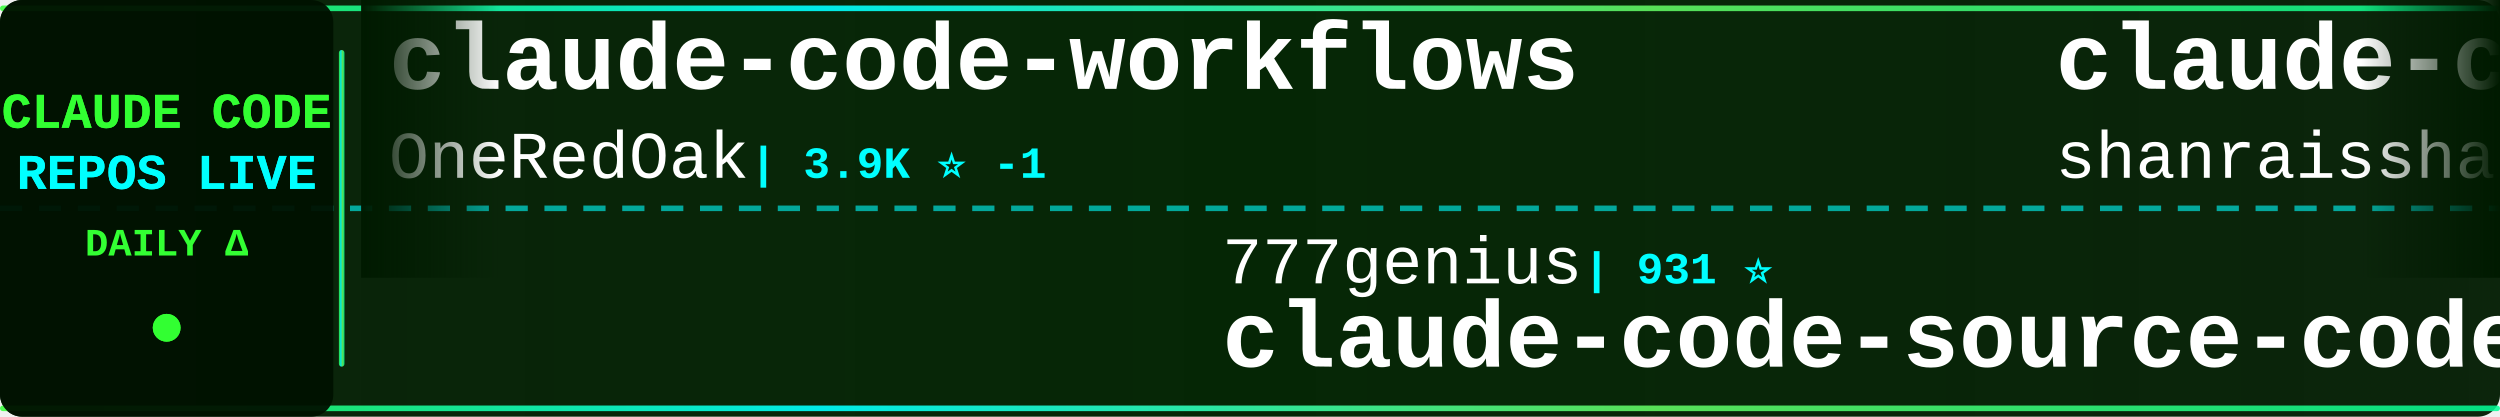
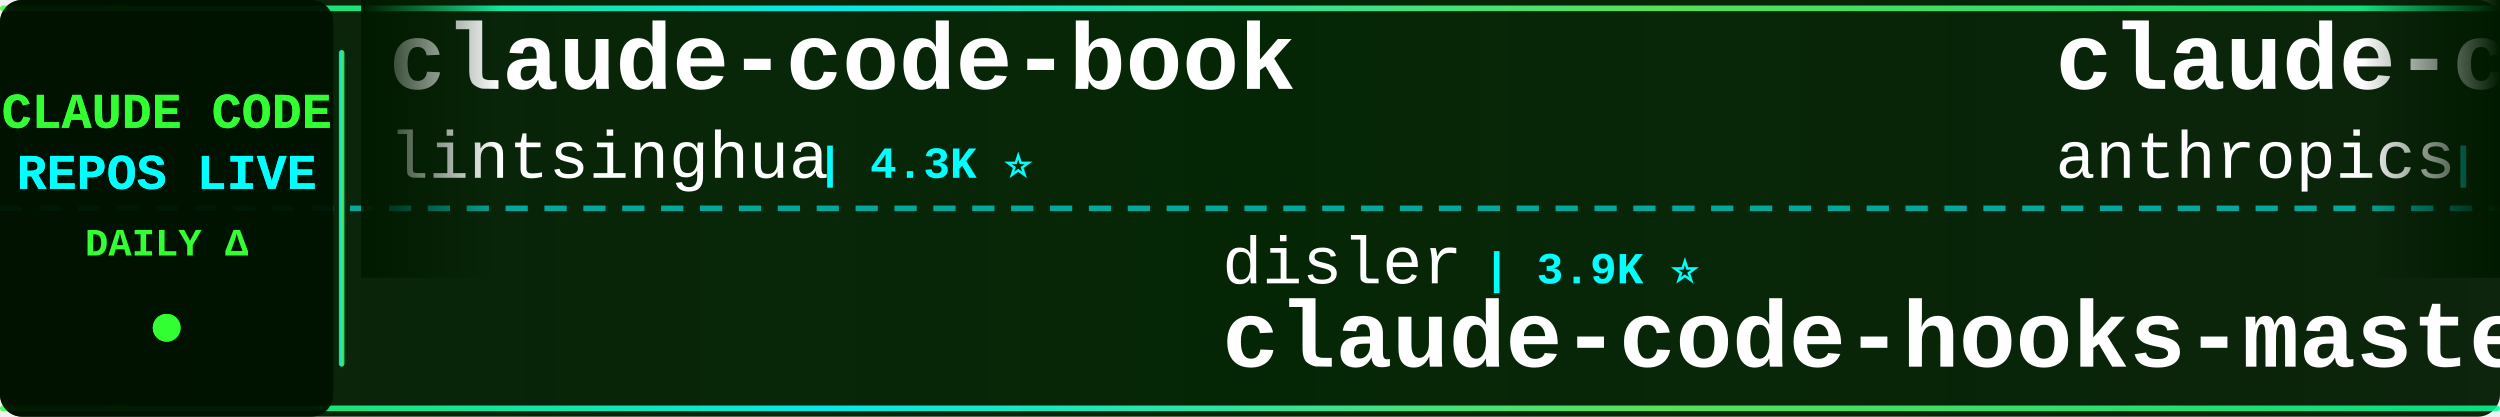
<svg xmlns="http://www.w3.org/2000/svg" width="900" height="150">
  <defs>
    <linearGradient id="tickerBg" x1="0%" y1="0%" x2="100%" y2="0%">
      <stop offset="0%" style="stop-color:#001a00;stop-opacity:0.95" />
      <stop offset="50%" style="stop-color:#002200;stop-opacity:0.98" />
      <stop offset="100%" style="stop-color:#001a00;stop-opacity:0.95" />
    </linearGradient>
    <linearGradient id="borderGrad" x1="0%" y1="0%" x2="100%" y2="0%">
      <stop offset="0%" style="stop-color:#33ff33;stop-opacity:0.85">
        <animate attributeName="stop-opacity" values="0.85;1;0.85" dur="2s" repeatCount="indefinite" />
      </stop>
      <stop offset="33%" style="stop-color:#00ffff;stop-opacity:0.9">
        <animate attributeName="stop-opacity" values="0.9;1;0.9" dur="2.2s" repeatCount="indefinite" />
      </stop>
      <stop offset="66%" style="stop-color:#66ff66;stop-opacity:0.85">
        <animate attributeName="stop-opacity" values="0.85;1;0.85" dur="1.8s" repeatCount="indefinite" />
      </stop>
      <stop offset="100%" style="stop-color:#00ff99;stop-opacity:0.85">
        <animate attributeName="stop-opacity" values="0.85;1;0.85" dur="2s" repeatCount="indefinite" />
      </stop>
    </linearGradient>
    <filter id="textGlow">
      <feGaussianBlur stdDeviation="0.1" result="coloredBlur" />
      <feMerge>
        <feMergeNode in="coloredBlur" />
        <feMergeNode in="SourceGraphic" />
      </feMerge>
    </filter>
    <filter id="metricGlow">
      <feGaussianBlur stdDeviation="0.2" result="coloredBlur" />
      <feMerge>
        <feMergeNode in="coloredBlur" />
        <feMergeNode in="SourceGraphic" />
      </feMerge>
    </filter>
    <linearGradient id="leftFade" x1="0%" y1="0%" x2="100%" y2="0%">
      <stop offset="0%" style="stop-color:#001a00;stop-opacity:1" />
      <stop offset="100%" style="stop-color:#001a00;stop-opacity:0" />
    </linearGradient>
    <linearGradient id="rightFade" x1="0%" y1="0%" x2="100%" y2="0%">
      <stop offset="0%" style="stop-color:#001a00;stop-opacity:0" />
      <stop offset="100%" style="stop-color:#001a00;stop-opacity:1" />
    </linearGradient>
  </defs>
  <rect width="900" height="150" fill="url(#tickerBg)" rx="8" />
  <rect x="0" y="2" width="900" height="2" fill="url(#borderGrad)" rx="1" />
  <rect x="0" y="146" width="900" height="2" fill="url(#borderGrad)" rx="1" />
  <line x1="0" y1="75" x2="900" y2="75" stroke="#00ffff" stroke-width="2" stroke-dasharray="8 6" opacity="0.6" />
  <rect x="0" y="0" width="120" height="150" fill="#001100" opacity="0.95" rx="8" />
  <text x="60" y="46" font-family="'Courier New', monospace" font-size="18" font-weight="bold" fill="#33ff33" text-anchor="middle" filter="url(#textGlow)">
    CLAUDE CODE
  </text>
  <text x="60" y="68" font-family="'Courier New', monospace" font-size="18" font-weight="bold" fill="#00ffff" text-anchor="middle" filter="url(#textGlow)">
    REPOS LIVE
  </text>
  <text x="60" y="92" font-family="'Courier New', monospace" font-size="14" font-weight="bold" fill="#33ff33" text-anchor="middle">
    DAILY Δ
  </text>
  <circle cx="60" cy="118" r="5" fill="#33ff33" filter="url(#metricGlow)">
    <animate attributeName="r" values="4;6;4" dur="1.5s" repeatCount="indefinite" />
    <animate attributeName="opacity" values="0.6;1;0.6" dur="1.5s" repeatCount="indefinite" />
  </circle>
  <rect x="122" y="18" width="2" height="114" fill="url(#borderGrad)" rx="1" />
  <clipPath id="tickerClip">
    <rect x="130" y="0" width="770" height="150" />
  </clipPath>
  <g clip-path="url(#tickerClip)">
    <g id="tickerItems">
      <animateTransform attributeName="transform" attributeType="XML" type="translate" from="0 0" to="-3000 0" dur="54s" repeatCount="indefinite" />
      <g transform="translate(0, 0)">
-         <text x="140" y="32" font-family="'Courier New', monospace" font-size="34" font-weight="bold" fill="#ffffff">claude-code-workflows</text>
-         <text x="140" y="64" font-family="'Courier New', monospace" font-size="24" font-weight="normal" fill="#ffffff" opacity="1.0">OneRedOak</text>
-         <text x="270" y="64" font-family="'Courier New', monospace" font-size="16" font-weight="bold" fill="#00ffff"> | 3.9K ⭐ -1</text>
+         <text x="140" y="32" font-family="'Courier New', monospace" font-size="34" font-weight="bold" fill="#ffffff">claude-code-book</text>
+         <text x="140" y="64" font-family="'Courier New', monospace" font-size="24" font-weight="normal" fill="#ffffff" opacity="1.0">lintsinghua</text>
+         <text x="294" y="64" font-family="'Courier New', monospace" font-size="16" font-weight="bold" fill="#00ffff"> | 4.3K ⭐</text>
      </g>
      <g transform="translate(300, 0)">
-         <text x="140" y="102" font-family="'Courier New', monospace" font-size="24" font-weight="normal" fill="#ffffff" opacity="1.0">777genius</text>
-         <text x="270" y="102" font-family="'Courier New', monospace" font-size="16" font-weight="bold" fill="#00ffff"> | 931 ⭐</text>
-         <text x="140" y="132" font-family="'Courier New', monospace" font-size="34" font-weight="bold" fill="#ffffff">claude-code-source-code</text>
+         <text x="140" y="102" font-family="'Courier New', monospace" font-size="24" font-weight="normal" fill="#ffffff" opacity="1.0">disler</text>
+         <text x="234" y="102" font-family="'Courier New', monospace" font-size="16" font-weight="bold" fill="#00ffff"> | 3.9K ⭐</text>
+         <text x="140" y="132" font-family="'Courier New', monospace" font-size="34" font-weight="bold" fill="#ffffff">claude-code-hooks-master...</text>
      </g>
      <g transform="translate(600, 0)">
-         <text x="140" y="32" font-family="'Courier New', monospace" font-size="34" font-weight="bold" fill="#ffffff">claude-code-best-practic...</text>
-         <text x="140" y="64" font-family="'Courier New', monospace" font-size="24" font-weight="normal" fill="#ffffff" opacity="1.0">shanraisshan</text>
-         <text x="306" y="64" font-family="'Courier New', monospace" font-size="16" font-weight="bold" fill="#00ffff"> | 66.3K ⭐ +11</text>
+         <text x="140" y="32" font-family="'Courier New', monospace" font-size="34" font-weight="bold" fill="#ffffff">claude-code-base-action</text>
+         <text x="140" y="64" font-family="'Courier New', monospace" font-size="24" font-weight="normal" fill="#ffffff" opacity="1.0">anthropics</text>
+         <text x="282" y="64" font-family="'Courier New', monospace" font-size="16" font-weight="bold" fill="#00ffff"> | 988 ⭐</text>
      </g>
      <g transform="translate(900, 0)">
-         <text x="140" y="102" font-family="'Courier New', monospace" font-size="24" font-weight="normal" fill="#ffffff" opacity="1.0">diet103</text>
-         <text x="246" y="102" font-family="'Courier New', monospace" font-size="16" font-weight="bold" fill="#00ffff"> | 10.0K ⭐</text>
-         <text x="140" y="132" font-family="'Courier New', monospace" font-size="34" font-weight="bold" fill="#ffffff">claude-code-infrastructu...</text>
+         <text x="140" y="102" font-family="'Courier New', monospace" font-size="24" font-weight="normal" fill="#ffffff" opacity="1.0">FlorianBruniaux</text>
+         <text x="342" y="102" font-family="'Courier New', monospace" font-size="16" font-weight="bold" fill="#00ffff"> | 6.0K ⭐</text>
+         <text x="140" y="132" font-family="'Courier New', monospace" font-size="34" font-weight="bold" fill="#ffffff">claude-code-ultimate-gui...</text>
      </g>
      <g transform="translate(1200, 0)">
-         <text x="140" y="32" font-family="'Courier New', monospace" font-size="34" font-weight="bold" fill="#ffffff">claude-code-my-workflow</text>
-         <text x="140" y="64" font-family="'Courier New', monospace" font-size="24" font-weight="normal" fill="#ffffff" opacity="1.0">pedrohcgs</text>
-         <text x="270" y="64" font-family="'Courier New', monospace" font-size="16" font-weight="bold" fill="#00ffff"> | 1.6K ⭐</text>
+         <text x="140" y="32" font-family="'Courier New', monospace" font-size="34" font-weight="bold" fill="#ffffff">claude-code-telegram</text>
+         <text x="140" y="64" font-family="'Courier New', monospace" font-size="24" font-weight="normal" fill="#ffffff" opacity="1.0">overwirehq</text>
+         <text x="282" y="64" font-family="'Courier New', monospace" font-size="16" font-weight="bold" fill="#00ffff"> | 2.8K ⭐ +1</text>
      </g>
      <g transform="translate(1500, 0)">
-         <text x="140" y="102" font-family="'Courier New', monospace" font-size="24" font-weight="normal" fill="#ffffff" opacity="1.0">krusemediallc</text>
-         <text x="318" y="102" font-family="'Courier New', monospace" font-size="16" font-weight="bold" fill="#00ffff"> | 1.5K ⭐</text>
-         <text x="140" y="132" font-family="'Courier New', monospace" font-size="34" font-weight="bold" fill="#ffffff">arcads-claude-code</text>
+         <text x="140" y="102" font-family="'Courier New', monospace" font-size="24" font-weight="normal" fill="#ffffff" opacity="1.0">pedrohcgs</text>
+         <text x="270" y="102" font-family="'Courier New', monospace" font-size="16" font-weight="bold" fill="#00ffff"> | 1.6K ⭐</text>
+         <text x="140" y="132" font-family="'Courier New', monospace" font-size="34" font-weight="bold" fill="#ffffff">claude-code-my-workflow</text>
      </g>
      <g transform="translate(1800, 0)">
-         <text x="140" y="32" font-family="'Courier New', monospace" font-size="34" font-weight="bold" fill="#ffffff">Claude-Code</text>
-         <text x="140" y="64" font-family="'Courier New', monospace" font-size="24" font-weight="normal" fill="#ffffff" opacity="1.0">OrcaWhisper</text>
-         <text x="294" y="64" font-family="'Courier New', monospace" font-size="16" font-weight="bold" fill="#00ffff"> | 101 ⭐ +1</text>
+         <text x="140" y="32" font-family="'Courier New', monospace" font-size="34" font-weight="bold" fill="#ffffff">claude-code-showcase</text>
+         <text x="140" y="64" font-family="'Courier New', monospace" font-size="24" font-weight="normal" fill="#ffffff" opacity="1.0">ChrisWiles</text>
+         <text x="282" y="64" font-family="'Courier New', monospace" font-size="16" font-weight="bold" fill="#00ffff"> | 6.1K ⭐</text>
      </g>
      <g transform="translate(2100, 0)">
-         <text x="140" y="102" font-family="'Courier New', monospace" font-size="24" font-weight="normal" fill="#ffffff" opacity="1.0">pengchengneo</text>
-         <text x="306" y="102" font-family="'Courier New', monospace" font-size="16" font-weight="bold" fill="#00ffff"> | 1.8K ⭐</text>
-         <text x="140" y="132" font-family="'Courier New', monospace" font-size="34" font-weight="bold" fill="#ffffff">Claude-Code</text>
+         <text x="140" y="102" font-family="'Courier New', monospace" font-size="24" font-weight="normal" fill="#ffffff" opacity="1.0">Pimzino</text>
+         <text x="246" y="102" font-family="'Courier New', monospace" font-size="16" font-weight="bold" fill="#00ffff"> | 3.9K ⭐ +2</text>
+         <text x="140" y="132" font-family="'Courier New', monospace" font-size="34" font-weight="bold" fill="#ffffff">claude-code-spec-workflo...</text>
      </g>
      <g transform="translate(2400, 0)">
-         <text x="140" y="32" font-family="'Courier New', monospace" font-size="34" font-weight="bold" fill="#ffffff">claude-code-security-rev...</text>
-         <text x="140" y="64" font-family="'Courier New', monospace" font-size="24" font-weight="normal" fill="#ffffff" opacity="1.0">anthropics</text>
-         <text x="282" y="64" font-family="'Courier New', monospace" font-size="16" font-weight="bold" fill="#00ffff"> | 6.3K ⭐ +1</text>
+         <text x="140" y="32" font-family="'Courier New', monospace" font-size="34" font-weight="bold" fill="#ffffff">awesome-claude-code-plug...</text>
+         <text x="140" y="64" font-family="'Courier New', monospace" font-size="24" font-weight="normal" fill="#ffffff" opacity="1.0">ccplugins</text>
+         <text x="270" y="64" font-family="'Courier New', monospace" font-size="16" font-weight="bold" fill="#00ffff"> | 952 ⭐</text>
      </g>
      <g transform="translate(2700, 0)">
-         <text x="140" y="102" font-family="'Courier New', monospace" font-size="24" font-weight="normal" fill="#ffffff" opacity="1.0">jqueryscript</text>
-         <text x="306" y="102" font-family="'Courier New', monospace" font-size="16" font-weight="bold" fill="#00ffff"> | 518 ⭐</text>
-         <text x="140" y="132" font-family="'Courier New', monospace" font-size="34" font-weight="bold" fill="#ffffff">awesome-claude-code</text>
+         <text x="140" y="102" font-family="'Courier New', monospace" font-size="24" font-weight="normal" fill="#ffffff" opacity="1.0">rohitg00</text>
+         <text x="258" y="102" font-family="'Courier New', monospace" font-size="16" font-weight="bold" fill="#00ffff"> | 2.6K ⭐ +2</text>
+         <text x="140" y="132" font-family="'Courier New', monospace" font-size="34" font-weight="bold" fill="#ffffff">awesome-claude-code-tool...</text>
      </g>
      <g transform="translate(3000, 0)">
-         <text x="140" y="32" font-family="'Courier New', monospace" font-size="34" font-weight="bold" fill="#ffffff">claude-code-workflows</text>
-         <text x="140" y="64" font-family="'Courier New', monospace" font-size="24" font-weight="normal" fill="#ffffff" opacity="1.0">OneRedOak</text>
-         <text x="270" y="64" font-family="'Courier New', monospace" font-size="16" font-weight="bold" fill="#00ffff"> | 3.9K ⭐ -1</text>
+         <text x="140" y="32" font-family="'Courier New', monospace" font-size="34" font-weight="bold" fill="#ffffff">claude-code-book</text>
+         <text x="140" y="64" font-family="'Courier New', monospace" font-size="24" font-weight="normal" fill="#ffffff" opacity="1.0">lintsinghua</text>
+         <text x="294" y="64" font-family="'Courier New', monospace" font-size="16" font-weight="bold" fill="#00ffff"> | 4.3K ⭐</text>
      </g>
      <g transform="translate(3300, 0)">
-         <text x="140" y="102" font-family="'Courier New', monospace" font-size="24" font-weight="normal" fill="#ffffff" opacity="1.0">777genius</text>
-         <text x="270" y="102" font-family="'Courier New', monospace" font-size="16" font-weight="bold" fill="#00ffff"> | 931 ⭐</text>
-         <text x="140" y="132" font-family="'Courier New', monospace" font-size="34" font-weight="bold" fill="#ffffff">claude-code-source-code</text>
+         <text x="140" y="102" font-family="'Courier New', monospace" font-size="24" font-weight="normal" fill="#ffffff" opacity="1.0">disler</text>
+         <text x="234" y="102" font-family="'Courier New', monospace" font-size="16" font-weight="bold" fill="#00ffff"> | 3.9K ⭐</text>
+         <text x="140" y="132" font-family="'Courier New', monospace" font-size="34" font-weight="bold" fill="#ffffff">claude-code-hooks-master...</text>
      </g>
      <g transform="translate(3600, 0)">
-         <text x="140" y="32" font-family="'Courier New', monospace" font-size="34" font-weight="bold" fill="#ffffff">claude-code-best-practic...</text>
-         <text x="140" y="64" font-family="'Courier New', monospace" font-size="24" font-weight="normal" fill="#ffffff" opacity="1.0">shanraisshan</text>
-         <text x="306" y="64" font-family="'Courier New', monospace" font-size="16" font-weight="bold" fill="#00ffff"> | 66.3K ⭐ +11</text>
+         <text x="140" y="32" font-family="'Courier New', monospace" font-size="34" font-weight="bold" fill="#ffffff">claude-code-base-action</text>
+         <text x="140" y="64" font-family="'Courier New', monospace" font-size="24" font-weight="normal" fill="#ffffff" opacity="1.0">anthropics</text>
+         <text x="282" y="64" font-family="'Courier New', monospace" font-size="16" font-weight="bold" fill="#00ffff"> | 988 ⭐</text>
      </g>
      <g transform="translate(3900, 0)">
-         <text x="140" y="102" font-family="'Courier New', monospace" font-size="24" font-weight="normal" fill="#ffffff" opacity="1.0">diet103</text>
-         <text x="246" y="102" font-family="'Courier New', monospace" font-size="16" font-weight="bold" fill="#00ffff"> | 10.0K ⭐</text>
-         <text x="140" y="132" font-family="'Courier New', monospace" font-size="34" font-weight="bold" fill="#ffffff">claude-code-infrastructu...</text>
+         <text x="140" y="102" font-family="'Courier New', monospace" font-size="24" font-weight="normal" fill="#ffffff" opacity="1.0">FlorianBruniaux</text>
+         <text x="342" y="102" font-family="'Courier New', monospace" font-size="16" font-weight="bold" fill="#00ffff"> | 6.0K ⭐</text>
+         <text x="140" y="132" font-family="'Courier New', monospace" font-size="34" font-weight="bold" fill="#ffffff">claude-code-ultimate-gui...</text>
      </g>
    </g>
  </g>
  <rect x="130" y="0" width="50" height="100" fill="url(#leftFade)" />
  <rect x="850" y="0" width="50" height="100" fill="url(#rightFade)" />
</svg>
